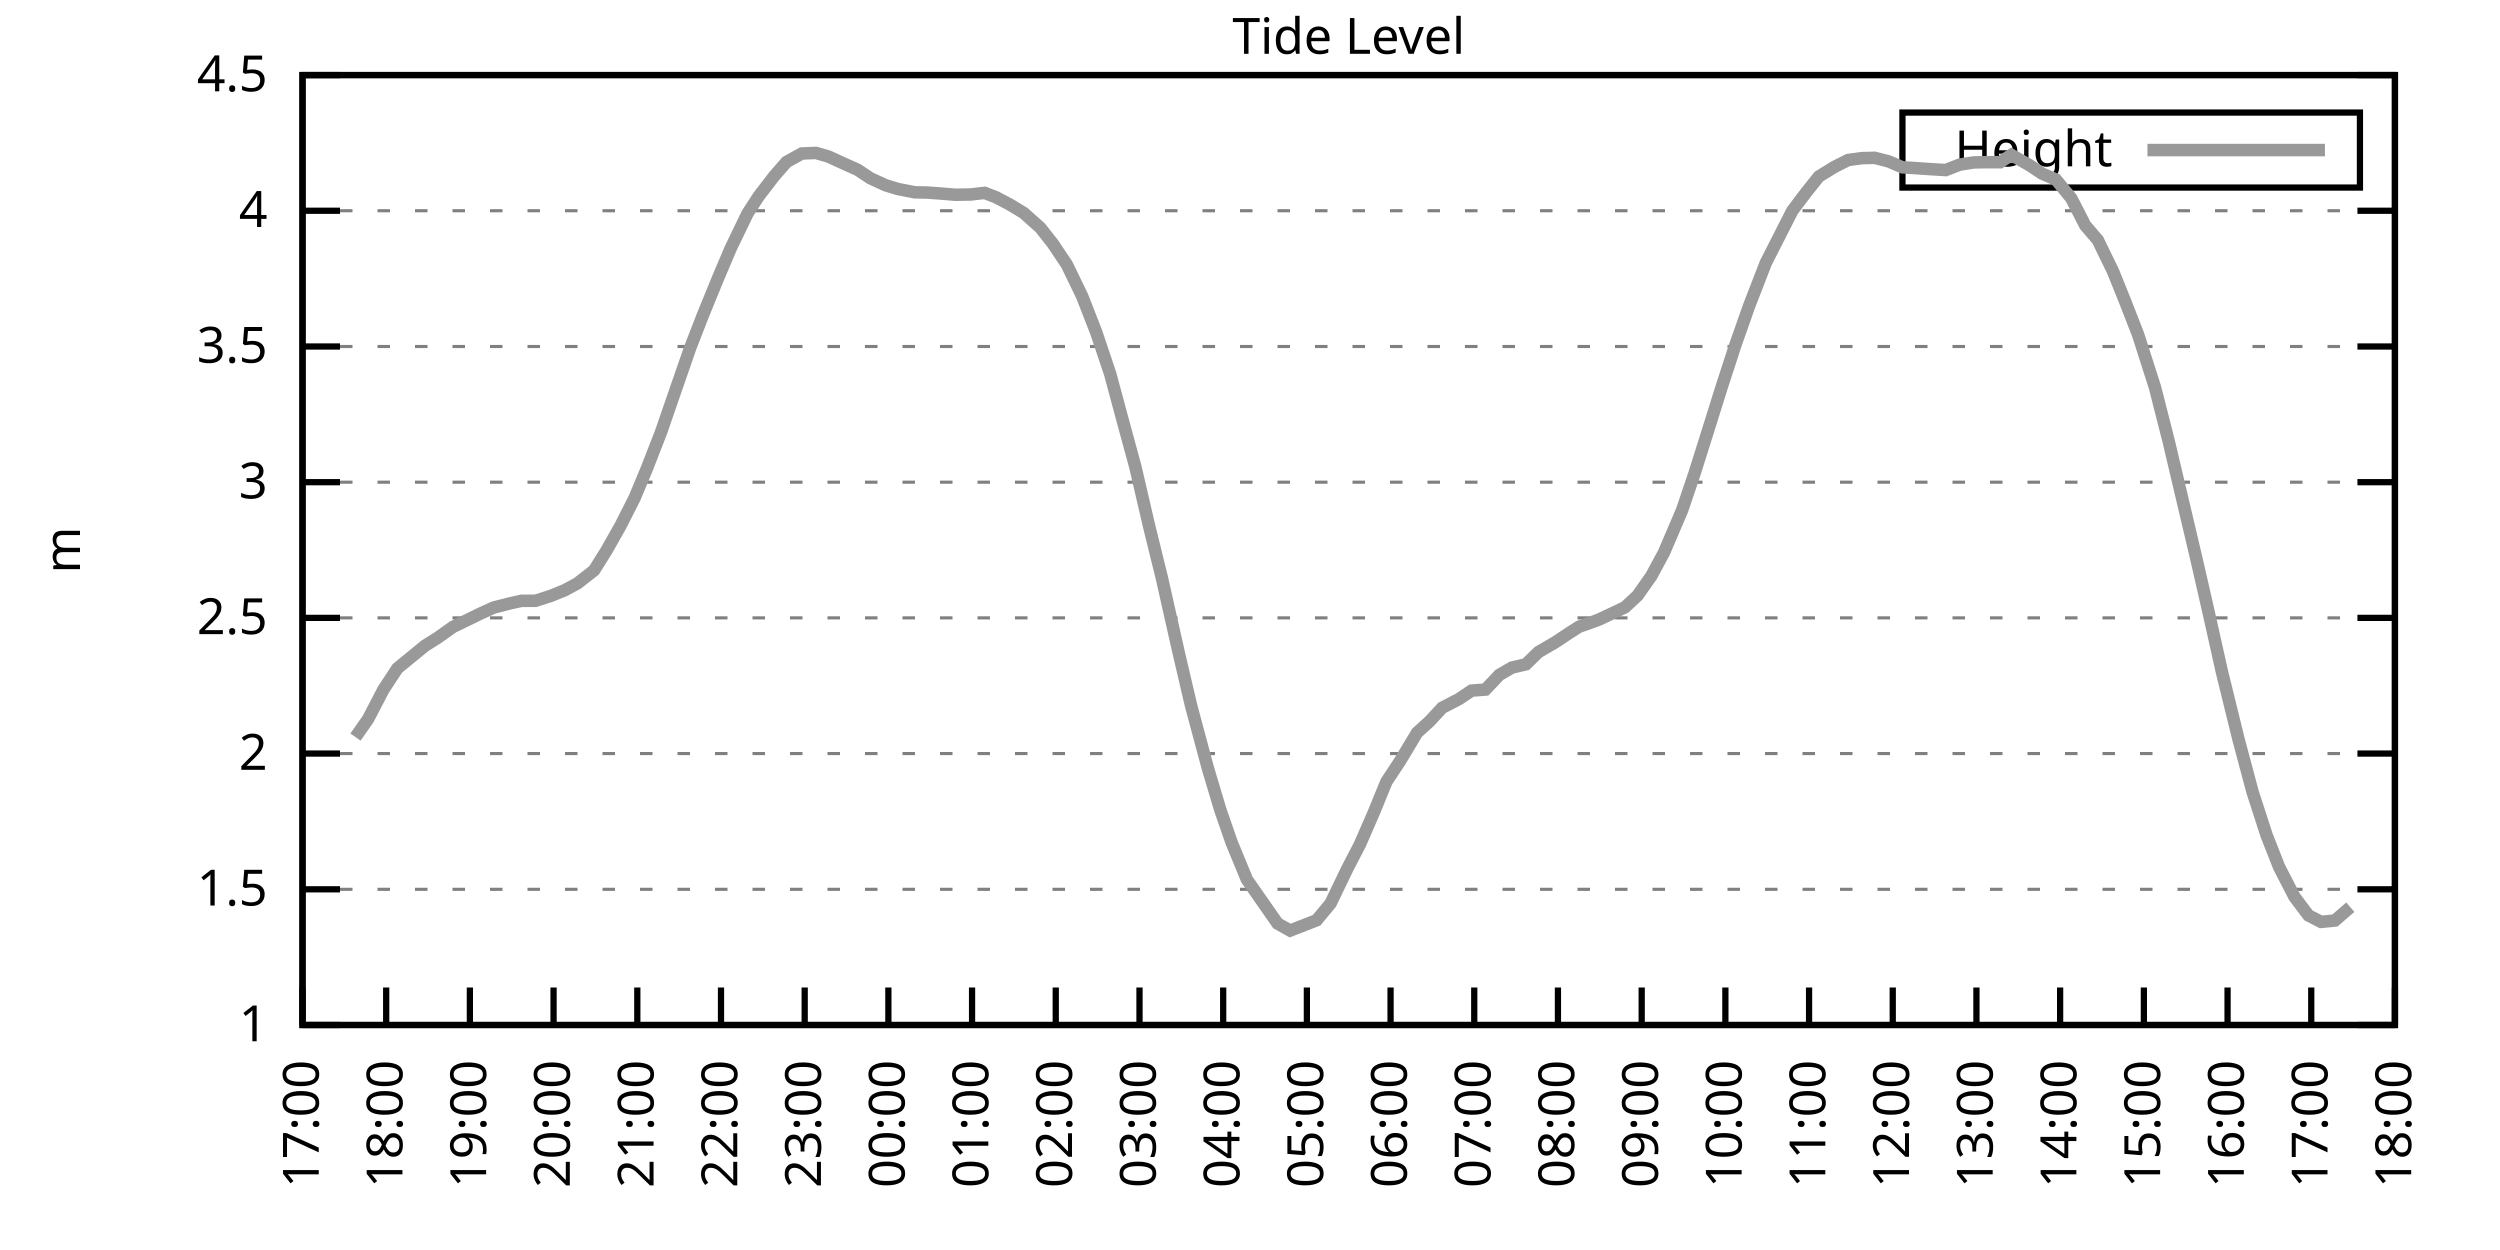
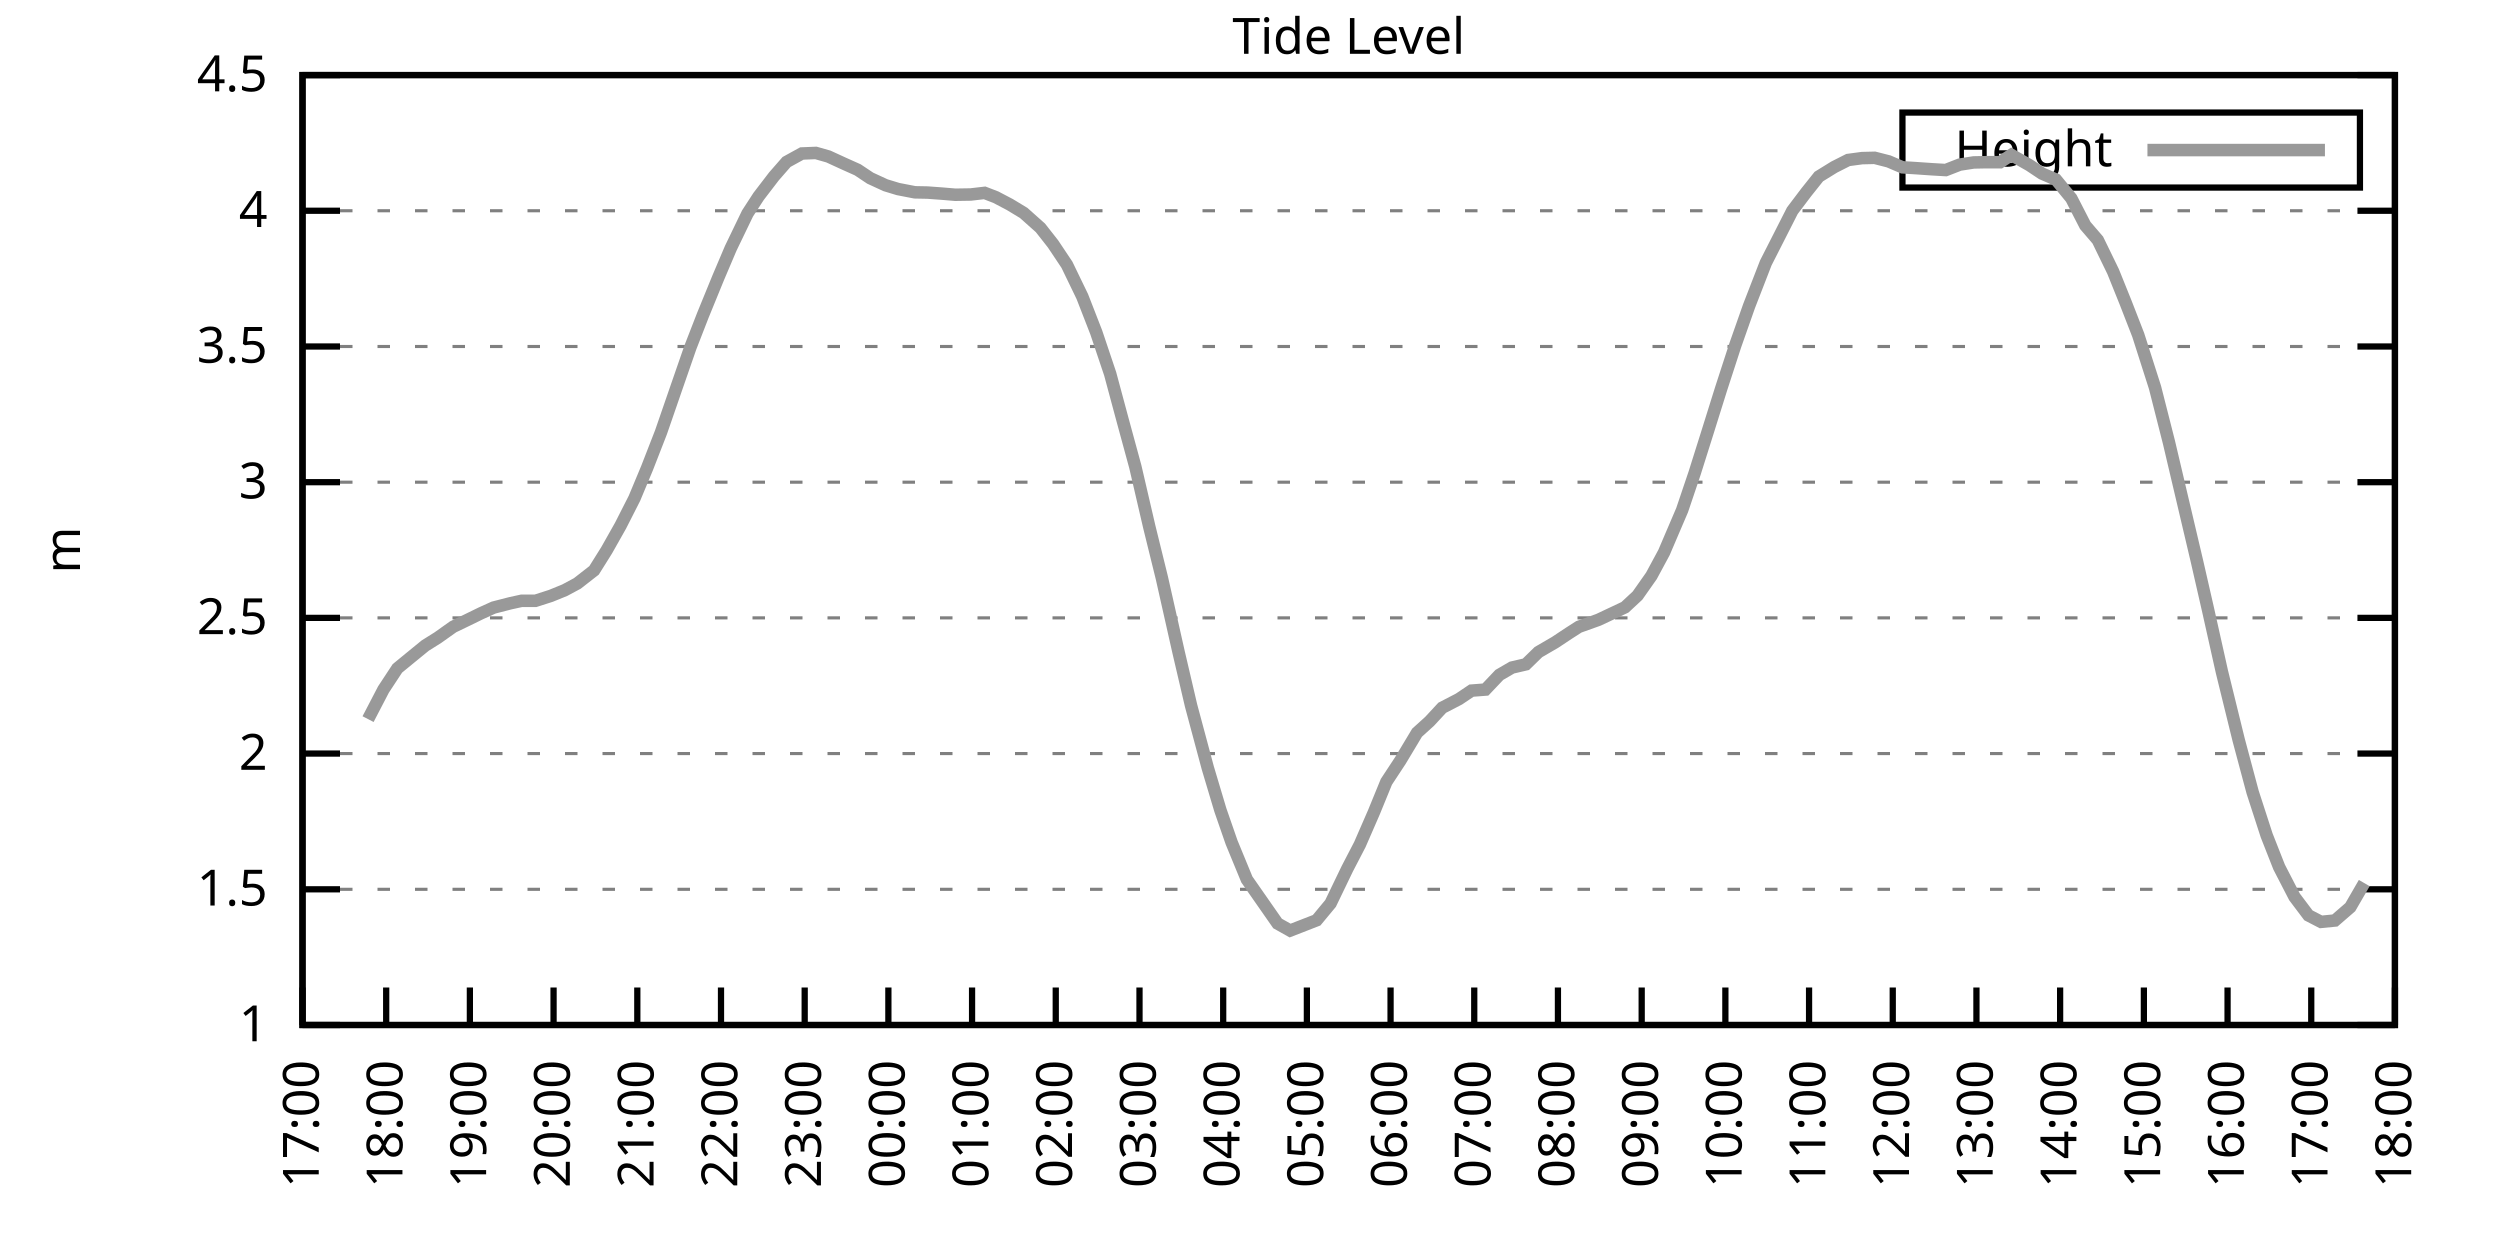
<svg xmlns="http://www.w3.org/2000/svg" xmlns:xlink="http://www.w3.org/1999/xlink" width="400" height="200" viewBox="0 0 400 200">
  <g id="gnuplot_canvas">
    <rect x="0" y="0" width="400" height="200" fill="none" />
    <defs>
      <circle id="gpDot" r="0.5" stroke-width="0.5" stroke="currentColor" />
      <path id="gpPt0" stroke-width="0.333" stroke="currentColor" d="M-1,0 h2 M0,-1 v2" />
      <path id="gpPt1" stroke-width="0.333" stroke="currentColor" d="M-1,-1 L1,1 M1,-1 L-1,1" />
      <path id="gpPt2" stroke-width="0.333" stroke="currentColor" d="M-1,0 L1,0 M0,-1 L0,1 M-1,-1 L1,1 M-1,1 L1,-1" />
      <rect id="gpPt3" stroke-width="0.333" stroke="currentColor" x="-1" y="-1" width="2" height="2" />
      <rect id="gpPt4" stroke-width="0.333" stroke="currentColor" fill="currentColor" x="-1" y="-1" width="2" height="2" />
      <circle id="gpPt5" stroke-width="0.333" stroke="currentColor" cx="0" cy="0" r="1" />
      <use xlink:href="#gpPt5" id="gpPt6" fill="currentColor" stroke="none" />
      <path id="gpPt7" stroke-width="0.333" stroke="currentColor" d="M0,-1.33 L-1.33,0.67 L1.33,0.67 z" />
      <use xlink:href="#gpPt7" id="gpPt8" fill="currentColor" stroke="none" />
      <use xlink:href="#gpPt7" id="gpPt9" stroke="currentColor" transform="rotate(180)" />
      <use xlink:href="#gpPt9" id="gpPt10" fill="currentColor" stroke="none" />
      <use xlink:href="#gpPt3" id="gpPt11" stroke="currentColor" transform="rotate(45)" />
      <use xlink:href="#gpPt11" id="gpPt12" fill="currentColor" stroke="none" />
      <path id="gpPt13" stroke-width="0.333" stroke="currentColor" d="M0,1.330 L1.265,0.411 L0.782,-1.067 L-0.782,-1.076 L-1.265,0.411 z" />
      <use xlink:href="#gpPt13" id="gpPt14" fill="currentColor" stroke="none" />
      <filter id="textbox" filterUnits="objectBoundingBox" x="0" y="0" height="1" width="1">
        <feFlood flood-color="white" flood-opacity="1" result="bgnd" />
        <feComposite in="SourceGraphic" in2="bgnd" operator="atop" />
      </filter>
      <filter id="greybox" filterUnits="objectBoundingBox" x="0" y="0" height="1" width="1">
        <feFlood flood-color="lightgrey" flood-opacity="1" result="grey" />
        <feComposite in="SourceGraphic" in2="grey" operator="atop" />
      </filter>
    </defs>
    <g fill="none" color="white" stroke="currentColor" stroke-width="1.00" stroke-linecap="butt" stroke-linejoin="miter">
</g>
    <g fill="none" color="black" stroke="currentColor" stroke-width="1.00" stroke-linecap="butt" stroke-linejoin="miter">
      <g stroke="none" shape-rendering="crispEdges">
        <polygon fill="rgb(255, 255, 255)" points="48.40,164.00 383.18,164.00 383.18,12.02 48.40,12.02 " />
      </g>
    </g>
    <g fill="none" color="black" stroke="currentColor" stroke-width="1.00" stroke-linecap="butt" stroke-linejoin="miter">
</g>
    <g fill="none" color="black" stroke="black" stroke-width="0.50" stroke-linecap="butt" stroke-linejoin="miter">
</g>
    <g fill="none" color="gray" stroke="currentColor" stroke-width="0.50" stroke-linecap="butt" stroke-linejoin="miter">
      <path stroke="gray" stroke-dasharray="2,4" class="gridline" d="M48.40,164.00 L383.19,164.00  " />
    </g>
    <g fill="none" color="gray" stroke="gray" stroke-width="1.00" stroke-linecap="butt" stroke-linejoin="miter">
</g>
    <g fill="none" color="black" stroke="currentColor" stroke-width="1.00" stroke-linecap="butt" stroke-linejoin="miter">
      <path stroke="black" d="M48.40,164.00 L54.40,164.00 M383.19,164.00 L377.19,164.00  " />
      <g transform="translate(42.80,166.60)" stroke="none" fill="black" font-family="Sans" font-size="8.00" text-anchor="end">
        <text>
          <tspan font-family="Sans"> 1</tspan>
        </text>
      </g>
    </g>
    <g fill="none" color="black" stroke="currentColor" stroke-width="1.00" stroke-linecap="butt" stroke-linejoin="miter">
</g>
    <g fill="none" color="black" stroke="black" stroke-width="0.50" stroke-linecap="butt" stroke-linejoin="miter">
</g>
    <g fill="none" color="gray" stroke="currentColor" stroke-width="0.50" stroke-linecap="butt" stroke-linejoin="miter">
      <path stroke="gray" stroke-dasharray="2,4" class="gridline" d="M48.40,142.29 L383.19,142.29  " />
    </g>
    <g fill="none" color="gray" stroke="gray" stroke-width="1.00" stroke-linecap="butt" stroke-linejoin="miter">
</g>
    <g fill="none" color="black" stroke="currentColor" stroke-width="1.00" stroke-linecap="butt" stroke-linejoin="miter">
      <path stroke="black" d="M48.40,142.29 L54.40,142.29 M383.19,142.29 L377.19,142.29  " />
      <g transform="translate(42.80,144.89)" stroke="none" fill="black" font-family="Sans" font-size="8.00" text-anchor="end">
        <text>
          <tspan font-family="Sans"> 1.5</tspan>
        </text>
      </g>
    </g>
    <g fill="none" color="black" stroke="currentColor" stroke-width="1.00" stroke-linecap="butt" stroke-linejoin="miter">
</g>
    <g fill="none" color="black" stroke="black" stroke-width="0.50" stroke-linecap="butt" stroke-linejoin="miter">
</g>
    <g fill="none" color="gray" stroke="currentColor" stroke-width="0.50" stroke-linecap="butt" stroke-linejoin="miter">
      <path stroke="gray" stroke-dasharray="2,4" class="gridline" d="M48.40,120.57 L383.19,120.57  " />
    </g>
    <g fill="none" color="gray" stroke="gray" stroke-width="1.00" stroke-linecap="butt" stroke-linejoin="miter">
</g>
    <g fill="none" color="black" stroke="currentColor" stroke-width="1.00" stroke-linecap="butt" stroke-linejoin="miter">
      <path stroke="black" d="M48.40,120.57 L54.40,120.57 M383.19,120.57 L377.19,120.57  " />
      <g transform="translate(42.80,123.17)" stroke="none" fill="black" font-family="Sans" font-size="8.00" text-anchor="end">
        <text>
          <tspan font-family="Sans"> 2</tspan>
        </text>
      </g>
    </g>
    <g fill="none" color="black" stroke="currentColor" stroke-width="1.00" stroke-linecap="butt" stroke-linejoin="miter">
</g>
    <g fill="none" color="black" stroke="black" stroke-width="0.50" stroke-linecap="butt" stroke-linejoin="miter">
</g>
    <g fill="none" color="gray" stroke="currentColor" stroke-width="0.50" stroke-linecap="butt" stroke-linejoin="miter">
      <path stroke="gray" stroke-dasharray="2,4" class="gridline" d="M48.40,98.86 L383.19,98.86  " />
    </g>
    <g fill="none" color="gray" stroke="gray" stroke-width="1.00" stroke-linecap="butt" stroke-linejoin="miter">
</g>
    <g fill="none" color="black" stroke="currentColor" stroke-width="1.00" stroke-linecap="butt" stroke-linejoin="miter">
      <path stroke="black" d="M48.40,98.86 L54.40,98.86 M383.19,98.86 L377.19,98.86  " />
      <g transform="translate(42.80,101.46)" stroke="none" fill="black" font-family="Sans" font-size="8.00" text-anchor="end">
        <text>
          <tspan font-family="Sans"> 2.5</tspan>
        </text>
      </g>
    </g>
    <g fill="none" color="black" stroke="currentColor" stroke-width="1.00" stroke-linecap="butt" stroke-linejoin="miter">
</g>
    <g fill="none" color="black" stroke="black" stroke-width="0.50" stroke-linecap="butt" stroke-linejoin="miter">
</g>
    <g fill="none" color="gray" stroke="currentColor" stroke-width="0.50" stroke-linecap="butt" stroke-linejoin="miter">
      <path stroke="gray" stroke-dasharray="2,4" class="gridline" d="M48.40,77.15 L383.19,77.15  " />
    </g>
    <g fill="none" color="gray" stroke="gray" stroke-width="1.00" stroke-linecap="butt" stroke-linejoin="miter">
</g>
    <g fill="none" color="black" stroke="currentColor" stroke-width="1.00" stroke-linecap="butt" stroke-linejoin="miter">
      <path stroke="black" d="M48.40,77.15 L54.40,77.15 M383.19,77.15 L377.19,77.15  " />
      <g transform="translate(42.80,79.75)" stroke="none" fill="black" font-family="Sans" font-size="8.00" text-anchor="end">
        <text>
          <tspan font-family="Sans"> 3</tspan>
        </text>
      </g>
    </g>
    <g fill="none" color="black" stroke="currentColor" stroke-width="1.00" stroke-linecap="butt" stroke-linejoin="miter">
</g>
    <g fill="none" color="black" stroke="black" stroke-width="0.50" stroke-linecap="butt" stroke-linejoin="miter">
</g>
    <g fill="none" color="gray" stroke="currentColor" stroke-width="0.50" stroke-linecap="butt" stroke-linejoin="miter">
      <path stroke="gray" stroke-dasharray="2,4" class="gridline" d="M48.40,55.44 L383.19,55.44  " />
    </g>
    <g fill="none" color="gray" stroke="gray" stroke-width="1.00" stroke-linecap="butt" stroke-linejoin="miter">
</g>
    <g fill="none" color="black" stroke="currentColor" stroke-width="1.00" stroke-linecap="butt" stroke-linejoin="miter">
      <path stroke="black" d="M48.40,55.44 L54.40,55.44 M383.19,55.44 L377.19,55.44  " />
      <g transform="translate(42.80,58.04)" stroke="none" fill="black" font-family="Sans" font-size="8.00" text-anchor="end">
        <text>
          <tspan font-family="Sans"> 3.5</tspan>
        </text>
      </g>
    </g>
    <g fill="none" color="black" stroke="currentColor" stroke-width="1.00" stroke-linecap="butt" stroke-linejoin="miter">
</g>
    <g fill="none" color="black" stroke="black" stroke-width="0.50" stroke-linecap="butt" stroke-linejoin="miter">
</g>
    <g fill="none" color="gray" stroke="currentColor" stroke-width="0.50" stroke-linecap="butt" stroke-linejoin="miter">
      <path stroke="gray" stroke-dasharray="2,4" class="gridline" d="M48.40,33.72 L383.19,33.72  " />
    </g>
    <g fill="none" color="gray" stroke="gray" stroke-width="1.00" stroke-linecap="butt" stroke-linejoin="miter">
</g>
    <g fill="none" color="black" stroke="currentColor" stroke-width="1.00" stroke-linecap="butt" stroke-linejoin="miter">
      <path stroke="black" d="M48.40,33.72 L54.40,33.72 M383.19,33.72 L377.19,33.72  " />
      <g transform="translate(42.80,36.32)" stroke="none" fill="black" font-family="Sans" font-size="8.00" text-anchor="end">
        <text>
          <tspan font-family="Sans"> 4</tspan>
        </text>
      </g>
    </g>
    <g fill="none" color="black" stroke="currentColor" stroke-width="1.00" stroke-linecap="butt" stroke-linejoin="miter">
</g>
    <g fill="none" color="black" stroke="black" stroke-width="0.50" stroke-linecap="butt" stroke-linejoin="miter">
</g>
    <g fill="none" color="gray" stroke="currentColor" stroke-width="0.50" stroke-linecap="butt" stroke-linejoin="miter">
      <path stroke="gray" stroke-dasharray="2,4" class="gridline" d="M48.40,12.01 L383.19,12.01  " />
    </g>
    <g fill="none" color="gray" stroke="gray" stroke-width="1.00" stroke-linecap="butt" stroke-linejoin="miter">
</g>
    <g fill="none" color="black" stroke="currentColor" stroke-width="1.00" stroke-linecap="butt" stroke-linejoin="miter">
      <path stroke="black" d="M48.40,12.01 L54.40,12.01 M383.19,12.01 L377.19,12.01  " />
      <g transform="translate(42.80,14.61)" stroke="none" fill="black" font-family="Sans" font-size="8.00" text-anchor="end">
        <text>
          <tspan font-family="Sans"> 4.5</tspan>
        </text>
      </g>
    </g>
    <g fill="none" color="black" stroke="currentColor" stroke-width="1.00" stroke-linecap="butt" stroke-linejoin="miter">
      <path stroke="black" d="M48.40,164.00 L48.40,158.00  " />
      <g transform="translate(51.00,169.60) rotate(270.00)" stroke="none" fill="black" font-family="Sans" font-size="8.00" text-anchor="end">
        <text>
          <tspan font-family="Sans">17:00</tspan>
        </text>
      </g>
    </g>
    <g fill="none" color="black" stroke="currentColor" stroke-width="1.00" stroke-linecap="butt" stroke-linejoin="miter">
      <path stroke="black" d="M61.79,164.00 L61.79,158.00  " />
      <g transform="translate(64.39,169.60) rotate(270.00)" stroke="none" fill="black" font-family="Sans" font-size="8.00" text-anchor="end">
        <text>
          <tspan font-family="Sans">18:00</tspan>
        </text>
      </g>
    </g>
    <g fill="none" color="black" stroke="currentColor" stroke-width="1.00" stroke-linecap="butt" stroke-linejoin="miter">
      <path stroke="black" d="M75.18,164.00 L75.18,158.00  " />
      <g transform="translate(77.78,169.60) rotate(270.00)" stroke="none" fill="black" font-family="Sans" font-size="8.00" text-anchor="end">
        <text>
          <tspan font-family="Sans">19:00</tspan>
        </text>
      </g>
    </g>
    <g fill="none" color="black" stroke="currentColor" stroke-width="1.00" stroke-linecap="butt" stroke-linejoin="miter">
      <path stroke="black" d="M88.57,164.00 L88.57,158.00  " />
      <g transform="translate(91.17,169.60) rotate(270.00)" stroke="none" fill="black" font-family="Sans" font-size="8.00" text-anchor="end">
        <text>
          <tspan font-family="Sans">20:00</tspan>
        </text>
      </g>
    </g>
    <g fill="none" color="black" stroke="currentColor" stroke-width="1.00" stroke-linecap="butt" stroke-linejoin="miter">
      <path stroke="black" d="M101.97,164.00 L101.97,158.00  " />
      <g transform="translate(104.57,169.60) rotate(270.00)" stroke="none" fill="black" font-family="Sans" font-size="8.00" text-anchor="end">
        <text>
          <tspan font-family="Sans">21:00</tspan>
        </text>
      </g>
    </g>
    <g fill="none" color="black" stroke="currentColor" stroke-width="1.00" stroke-linecap="butt" stroke-linejoin="miter">
      <path stroke="black" d="M115.36,164.00 L115.36,158.00  " />
      <g transform="translate(117.96,169.60) rotate(270.00)" stroke="none" fill="black" font-family="Sans" font-size="8.00" text-anchor="end">
        <text>
          <tspan font-family="Sans">22:00</tspan>
        </text>
      </g>
    </g>
    <g fill="none" color="black" stroke="currentColor" stroke-width="1.00" stroke-linecap="butt" stroke-linejoin="miter">
      <path stroke="black" d="M128.75,164.00 L128.75,158.00  " />
      <g transform="translate(131.35,169.60) rotate(270.00)" stroke="none" fill="black" font-family="Sans" font-size="8.00" text-anchor="end">
        <text>
          <tspan font-family="Sans">23:00</tspan>
        </text>
      </g>
    </g>
    <g fill="none" color="black" stroke="currentColor" stroke-width="1.00" stroke-linecap="butt" stroke-linejoin="miter">
      <path stroke="black" d="M142.14,164.00 L142.14,158.00  " />
      <g transform="translate(144.74,169.60) rotate(270.00)" stroke="none" fill="black" font-family="Sans" font-size="8.00" text-anchor="end">
        <text>
          <tspan font-family="Sans">00:00</tspan>
        </text>
      </g>
    </g>
    <g fill="none" color="black" stroke="currentColor" stroke-width="1.00" stroke-linecap="butt" stroke-linejoin="miter">
      <path stroke="black" d="M155.53,164.00 L155.53,158.00  " />
      <g transform="translate(158.13,169.60) rotate(270.00)" stroke="none" fill="black" font-family="Sans" font-size="8.00" text-anchor="end">
        <text>
          <tspan font-family="Sans">01:00</tspan>
        </text>
      </g>
    </g>
    <g fill="none" color="black" stroke="currentColor" stroke-width="1.00" stroke-linecap="butt" stroke-linejoin="miter">
      <path stroke="black" d="M168.92,164.00 L168.92,158.00  " />
      <g transform="translate(171.52,169.60) rotate(270.00)" stroke="none" fill="black" font-family="Sans" font-size="8.00" text-anchor="end">
        <text>
          <tspan font-family="Sans">02:00</tspan>
        </text>
      </g>
    </g>
    <g fill="none" color="black" stroke="currentColor" stroke-width="1.00" stroke-linecap="butt" stroke-linejoin="miter">
      <path stroke="black" d="M182.32,164.00 L182.32,158.00  " />
      <g transform="translate(184.92,169.60) rotate(270.00)" stroke="none" fill="black" font-family="Sans" font-size="8.00" text-anchor="end">
        <text>
          <tspan font-family="Sans">03:00</tspan>
        </text>
      </g>
    </g>
    <g fill="none" color="black" stroke="currentColor" stroke-width="1.00" stroke-linecap="butt" stroke-linejoin="miter">
      <path stroke="black" d="M195.71,164.00 L195.71,158.00  " />
      <g transform="translate(198.31,169.60) rotate(270.00)" stroke="none" fill="black" font-family="Sans" font-size="8.00" text-anchor="end">
        <text>
          <tspan font-family="Sans">04:00</tspan>
        </text>
      </g>
    </g>
    <g fill="none" color="black" stroke="currentColor" stroke-width="1.00" stroke-linecap="butt" stroke-linejoin="miter">
      <path stroke="black" d="M209.10,164.00 L209.10,158.00  " />
      <g transform="translate(211.70,169.60) rotate(270.00)" stroke="none" fill="black" font-family="Sans" font-size="8.00" text-anchor="end">
        <text>
          <tspan font-family="Sans">05:00</tspan>
        </text>
      </g>
    </g>
    <g fill="none" color="black" stroke="currentColor" stroke-width="1.00" stroke-linecap="butt" stroke-linejoin="miter">
      <path stroke="black" d="M222.49,164.00 L222.49,158.00  " />
      <g transform="translate(225.09,169.60) rotate(270.00)" stroke="none" fill="black" font-family="Sans" font-size="8.00" text-anchor="end">
        <text>
          <tspan font-family="Sans">06:00</tspan>
        </text>
      </g>
    </g>
    <g fill="none" color="black" stroke="currentColor" stroke-width="1.00" stroke-linecap="butt" stroke-linejoin="miter">
      <path stroke="black" d="M235.88,164.00 L235.88,158.00  " />
      <g transform="translate(238.48,169.60) rotate(270.00)" stroke="none" fill="black" font-family="Sans" font-size="8.00" text-anchor="end">
        <text>
          <tspan font-family="Sans">07:00</tspan>
        </text>
      </g>
    </g>
    <g fill="none" color="black" stroke="currentColor" stroke-width="1.00" stroke-linecap="butt" stroke-linejoin="miter">
      <path stroke="black" d="M249.27,164.00 L249.27,158.00  " />
      <g transform="translate(251.87,169.60) rotate(270.00)" stroke="none" fill="black" font-family="Sans" font-size="8.00" text-anchor="end">
        <text>
          <tspan font-family="Sans">08:00</tspan>
        </text>
      </g>
    </g>
    <g fill="none" color="black" stroke="currentColor" stroke-width="1.00" stroke-linecap="butt" stroke-linejoin="miter">
      <path stroke="black" d="M262.67,164.00 L262.67,158.00  " />
      <g transform="translate(265.27,169.60) rotate(270.00)" stroke="none" fill="black" font-family="Sans" font-size="8.00" text-anchor="end">
        <text>
          <tspan font-family="Sans">09:00</tspan>
        </text>
      </g>
    </g>
    <g fill="none" color="black" stroke="currentColor" stroke-width="1.00" stroke-linecap="butt" stroke-linejoin="miter">
      <path stroke="black" d="M276.06,164.00 L276.06,158.00  " />
      <g transform="translate(278.66,169.60) rotate(270.00)" stroke="none" fill="black" font-family="Sans" font-size="8.00" text-anchor="end">
        <text>
          <tspan font-family="Sans">10:00</tspan>
        </text>
      </g>
    </g>
    <g fill="none" color="black" stroke="currentColor" stroke-width="1.00" stroke-linecap="butt" stroke-linejoin="miter">
      <path stroke="black" d="M289.45,164.00 L289.45,158.00  " />
      <g transform="translate(292.05,169.60) rotate(270.00)" stroke="none" fill="black" font-family="Sans" font-size="8.00" text-anchor="end">
        <text>
          <tspan font-family="Sans">11:00</tspan>
        </text>
      </g>
    </g>
    <g fill="none" color="black" stroke="currentColor" stroke-width="1.00" stroke-linecap="butt" stroke-linejoin="miter">
      <path stroke="black" d="M302.84,164.00 L302.84,158.00  " />
      <g transform="translate(305.44,169.60) rotate(270.00)" stroke="none" fill="black" font-family="Sans" font-size="8.00" text-anchor="end">
        <text>
          <tspan font-family="Sans">12:00</tspan>
        </text>
      </g>
    </g>
    <g fill="none" color="black" stroke="currentColor" stroke-width="1.00" stroke-linecap="butt" stroke-linejoin="miter">
      <path stroke="black" d="M316.23,164.00 L316.23,158.00  " />
      <g transform="translate(318.83,169.60) rotate(270.00)" stroke="none" fill="black" font-family="Sans" font-size="8.00" text-anchor="end">
        <text>
          <tspan font-family="Sans">13:00</tspan>
        </text>
      </g>
    </g>
    <g fill="none" color="black" stroke="currentColor" stroke-width="1.00" stroke-linecap="butt" stroke-linejoin="miter">
      <path stroke="black" d="M329.62,164.00 L329.62,158.00  " />
      <g transform="translate(332.22,169.60) rotate(270.00)" stroke="none" fill="black" font-family="Sans" font-size="8.00" text-anchor="end">
        <text>
          <tspan font-family="Sans">14:00</tspan>
        </text>
      </g>
    </g>
    <g fill="none" color="black" stroke="currentColor" stroke-width="1.00" stroke-linecap="butt" stroke-linejoin="miter">
      <path stroke="black" d="M343.02,164.00 L343.02,158.00  " />
      <g transform="translate(345.62,169.60) rotate(270.00)" stroke="none" fill="black" font-family="Sans" font-size="8.00" text-anchor="end">
        <text>
          <tspan font-family="Sans">15:00</tspan>
        </text>
      </g>
    </g>
    <g fill="none" color="black" stroke="currentColor" stroke-width="1.00" stroke-linecap="butt" stroke-linejoin="miter">
      <path stroke="black" d="M356.41,164.00 L356.41,158.00  " />
      <g transform="translate(359.01,169.60) rotate(270.00)" stroke="none" fill="black" font-family="Sans" font-size="8.00" text-anchor="end">
        <text>
          <tspan font-family="Sans">16:00</tspan>
        </text>
      </g>
    </g>
    <g fill="none" color="black" stroke="currentColor" stroke-width="1.00" stroke-linecap="butt" stroke-linejoin="miter">
      <path stroke="black" d="M369.80,164.00 L369.80,158.00  " />
      <g transform="translate(372.40,169.60) rotate(270.00)" stroke="none" fill="black" font-family="Sans" font-size="8.00" text-anchor="end">
        <text>
          <tspan font-family="Sans">17:00</tspan>
        </text>
      </g>
    </g>
    <g fill="none" color="black" stroke="currentColor" stroke-width="1.00" stroke-linecap="butt" stroke-linejoin="miter">
      <path stroke="black" d="M383.19,164.00 L383.19,158.00  " />
      <g transform="translate(385.79,169.60) rotate(270.00)" stroke="none" fill="black" font-family="Sans" font-size="8.00" text-anchor="end">
        <text>
          <tspan font-family="Sans">18:00</tspan>
        </text>
      </g>
    </g>
    <g fill="none" color="black" stroke="currentColor" stroke-width="1.00" stroke-linecap="butt" stroke-linejoin="miter">
</g>
    <g fill="none" color="black" stroke="currentColor" stroke-width="1.00" stroke-linecap="butt" stroke-linejoin="miter">
      <path stroke="black" d="M48.40,12.01 L48.40,164.00 L383.19,164.00 L383.19,12.01 L48.40,12.01 Z  " />
    </g>
    <g fill="none" color="black" stroke="currentColor" stroke-width="1.00" stroke-linecap="butt" stroke-linejoin="miter">
</g>
    <g fill="none" color="black" stroke="currentColor" stroke-width="1.00" stroke-linecap="butt" stroke-linejoin="miter">
      <path stroke="black" d="M304.39,30.01 L304.39,18.01 L377.59,18.01 L377.59,30.01 L304.39,30.01 Z  " />
    </g>
    <g id="Tide_level_plot_1">
      <g fill="none" color="white" stroke="black" stroke-width="2.00" stroke-linecap="butt" stroke-linejoin="miter">
</g>
      <g fill="none" color="black" stroke="currentColor" stroke-width="2.00" stroke-linecap="butt" stroke-linejoin="miter">
        <g transform="translate(337.99,26.61)" stroke="none" fill="black" font-family="Sans" font-size="8.00" text-anchor="end">
          <text>
            <tspan font-family="Sans">Height</tspan>
          </text>
        </g>
      </g>
      <g fill="none" color="black" stroke="currentColor" stroke-width="2.00" stroke-linecap="butt" stroke-linejoin="miter">
-         <path stroke="rgb(153, 153, 153)" d="M343.59,24.01 L371.99,24.01 M56.88,117.93 L58.89,115.06 L61.35,110.33 L63.58,106.94 L65.59,105.29 L68.04,103.29   L70.05,102.03 L72.50,100.29 L74.74,99.21 L76.97,98.12 L78.98,97.21 L81.66,96.52 L83.44,96.13 L85.67,96.13   L88.13,95.34 L90.36,94.43 L92.37,93.35 L95.05,91.26 L97.06,88.05 L99.29,84.10 L101.52,79.71 L103.53,74.89   L105.76,69.16 L108.22,62.04 L110.45,55.61 L112.46,50.44 L114.91,44.45 L116.92,39.72 L119.60,34.16 L121.38,31.42   L123.84,28.21 L125.85,25.91 L128.30,24.56 L130.54,24.47 L132.54,25.04 L135.00,26.17 L137.23,27.17 L139.24,28.51   L141.69,29.64 L143.70,30.25 L146.38,30.77 L148.39,30.81 L150.85,30.99 L152.85,31.16 L155.31,31.12 L157.54,30.86   L159.33,31.55 L161.56,32.72 L163.79,34.07 L166.47,36.46 L168.48,39.02 L170.71,42.36 L173.17,47.45 L175.40,53.18   L177.63,59.82 L179.64,67.29 L181.65,74.67 L183.88,84.27 L185.89,92.43 L188.57,104.33 L190.57,112.89 L193.25,122.88   L195.26,129.61 L197.05,134.77 L199.50,140.72 L204.41,147.76 L206.42,148.89 L210.66,147.24 L212.89,144.55 L215.57,138.99   L217.58,135.12 L219.81,130.00 L221.82,125.09 L224.05,121.70 L226.73,117.23 L228.74,115.41 L230.75,113.24 L233.43,111.85   L235.44,110.50 L237.67,110.33 L239.90,107.98 L241.91,106.81 L244.14,106.29 L246.15,104.33 L248.83,102.77 L251.06,101.29   L252.62,100.29 L255.75,99.17 L259.99,97.17 L262.00,95.30 L264.23,92.13 L266.24,88.40 L269.14,81.62 L271.15,75.67   L273.16,69.29 L275.39,62.17 L277.62,55.31 L279.85,48.97 L282.53,42.06 L284.54,38.11 L286.77,33.72 L289.00,30.77   L291.01,28.25 L293.47,26.73 L295.70,25.60 L297.93,25.30 L299.94,25.25 L302.17,25.82 L304.40,26.77 L306.63,26.91   L309.09,27.08 L311.32,27.21 L313.55,26.34 L315.79,25.99 L317.79,25.95 L320.03,25.95 L321.81,24.78 L324.71,26.43   L326.72,27.77 L328.95,28.73 L331.41,31.73 L333.64,36.07 L335.65,38.41 L338.10,43.45 L340.11,48.44 L342.12,53.61   L344.80,61.99 L347.03,70.76 L349.26,80.23 L351.50,89.74 L353.28,97.52 L355.51,107.50 L358.19,118.40 L360.42,126.74   L362.66,133.65 L364.66,138.73 L367.12,143.50 L369.35,146.46 L371.36,147.50 L373.59,147.28 L376.05,145.15  " />
+         <path stroke="rgb(153, 153, 153)" d="M343.59,24.01 L371.99,24.01 M58.89,115.06 L61.35,110.33 L63.58,106.94 L65.59,105.29 L68.04,103.29 L70.05,102.03   L72.50,100.29 L74.74,99.21 L76.97,98.12 L78.98,97.21 L81.66,96.52 L83.44,96.13 L85.67,96.13 L88.13,95.34   L90.36,94.43 L92.37,93.35 L95.05,91.26 L97.06,88.05 L99.29,84.10 L101.52,79.71 L103.53,74.89 L105.76,69.16   L108.22,62.04 L110.45,55.61 L112.46,50.44 L114.91,44.45 L116.92,39.72 L119.60,34.16 L121.38,31.42 L123.84,28.21   L125.85,25.91 L128.30,24.56 L130.54,24.47 L132.54,25.04 L135.00,26.17 L137.23,27.17 L139.24,28.51 L141.69,29.64   L143.70,30.25 L146.38,30.77 L148.39,30.81 L150.85,30.99 L152.85,31.16 L155.31,31.12 L157.54,30.86 L159.33,31.55   L161.56,32.72 L163.79,34.07 L166.47,36.46 L168.48,39.02 L170.71,42.36 L173.17,47.45 L175.40,53.18 L177.63,59.82   L179.64,67.29 L181.65,74.67 L183.88,84.27 L185.89,92.43 L188.57,104.33 L190.57,112.89 L193.25,122.88 L195.26,129.61   L197.05,134.77 L199.50,140.72 L204.41,147.76 L206.42,148.89 L210.66,147.24 L212.89,144.55 L215.57,138.99 L217.58,135.12   L219.81,130.00 L221.82,125.09 L224.05,121.70 L226.73,117.23 L228.74,115.41 L230.75,113.24 L233.43,111.85 L235.44,110.50   L237.67,110.33 L239.90,107.98 L241.91,106.81 L244.14,106.29 L246.15,104.33 L248.83,102.77 L251.06,101.29 L252.62,100.29   L255.75,99.17 L259.99,97.17 L262.00,95.30 L264.23,92.13 L266.24,88.40 L269.14,81.62 L271.15,75.67 L273.16,69.29   L275.39,62.17 L277.62,55.31 L279.85,48.97 L282.53,42.06 L284.54,38.11 L286.77,33.72 L289.00,30.77 L291.01,28.25   L293.47,26.73 L295.70,25.60 L297.93,25.30 L299.94,25.25 L302.17,25.82 L304.40,26.77 L306.63,26.91 L309.09,27.08   L311.32,27.21 L313.55,26.34 L315.79,25.99 L317.79,25.95 L320.03,25.95 L321.81,24.78 L324.71,26.43 L326.72,27.77   L328.95,28.73 L331.41,31.73 L333.64,36.07 L335.65,38.41 L338.10,43.45 L340.11,48.44 L342.12,53.61 L344.80,61.99   L347.03,70.76 L349.26,80.23 L351.50,89.74 L353.28,97.52 L355.51,107.50 L358.19,118.40 L360.42,126.74 L362.66,133.65   L364.66,138.73 L367.12,143.50 L369.35,146.46 L371.36,147.50 L373.59,147.28 L376.05,145.15 L378.28,141.29  " />
      </g>
    </g>
    <g fill="none" color="black" stroke="currentColor" stroke-width="2.00" stroke-linecap="butt" stroke-linejoin="miter">
</g>
    <g fill="none" color="black" stroke="black" stroke-width="1.00" stroke-linecap="butt" stroke-linejoin="miter">
</g>
    <g fill="none" color="black" stroke="currentColor" stroke-width="1.00" stroke-linecap="butt" stroke-linejoin="miter">
      <path stroke="black" d="M48.40,12.01 L48.40,164.00 L383.19,164.00 L383.19,12.01 L48.40,12.01 Z  " />
      <g transform="translate(12.80,88.01) rotate(270.00)" stroke="none" fill="black" font-family="Sans" font-size="8.00" text-anchor="middle">
        <text>
          <tspan font-family="Sans">m</tspan>
        </text>
      </g>
    </g>
    <g fill="none" color="black" stroke="currentColor" stroke-width="1.00" stroke-linecap="butt" stroke-linejoin="miter">
</g>
    <g fill="none" color="black" stroke="currentColor" stroke-width="1.00" stroke-linecap="butt" stroke-linejoin="miter">
      <g transform="translate(215.79,8.61)" stroke="none" fill="black" font-family="Sans" font-size="8.00" text-anchor="middle">
        <text>
          <tspan font-family="Sans">Tide Level</tspan>
        </text>
      </g>
    </g>
    <g fill="none" color="black" stroke="currentColor" stroke-width="1.00" stroke-linecap="butt" stroke-linejoin="miter">
</g>
  </g>
</svg>
